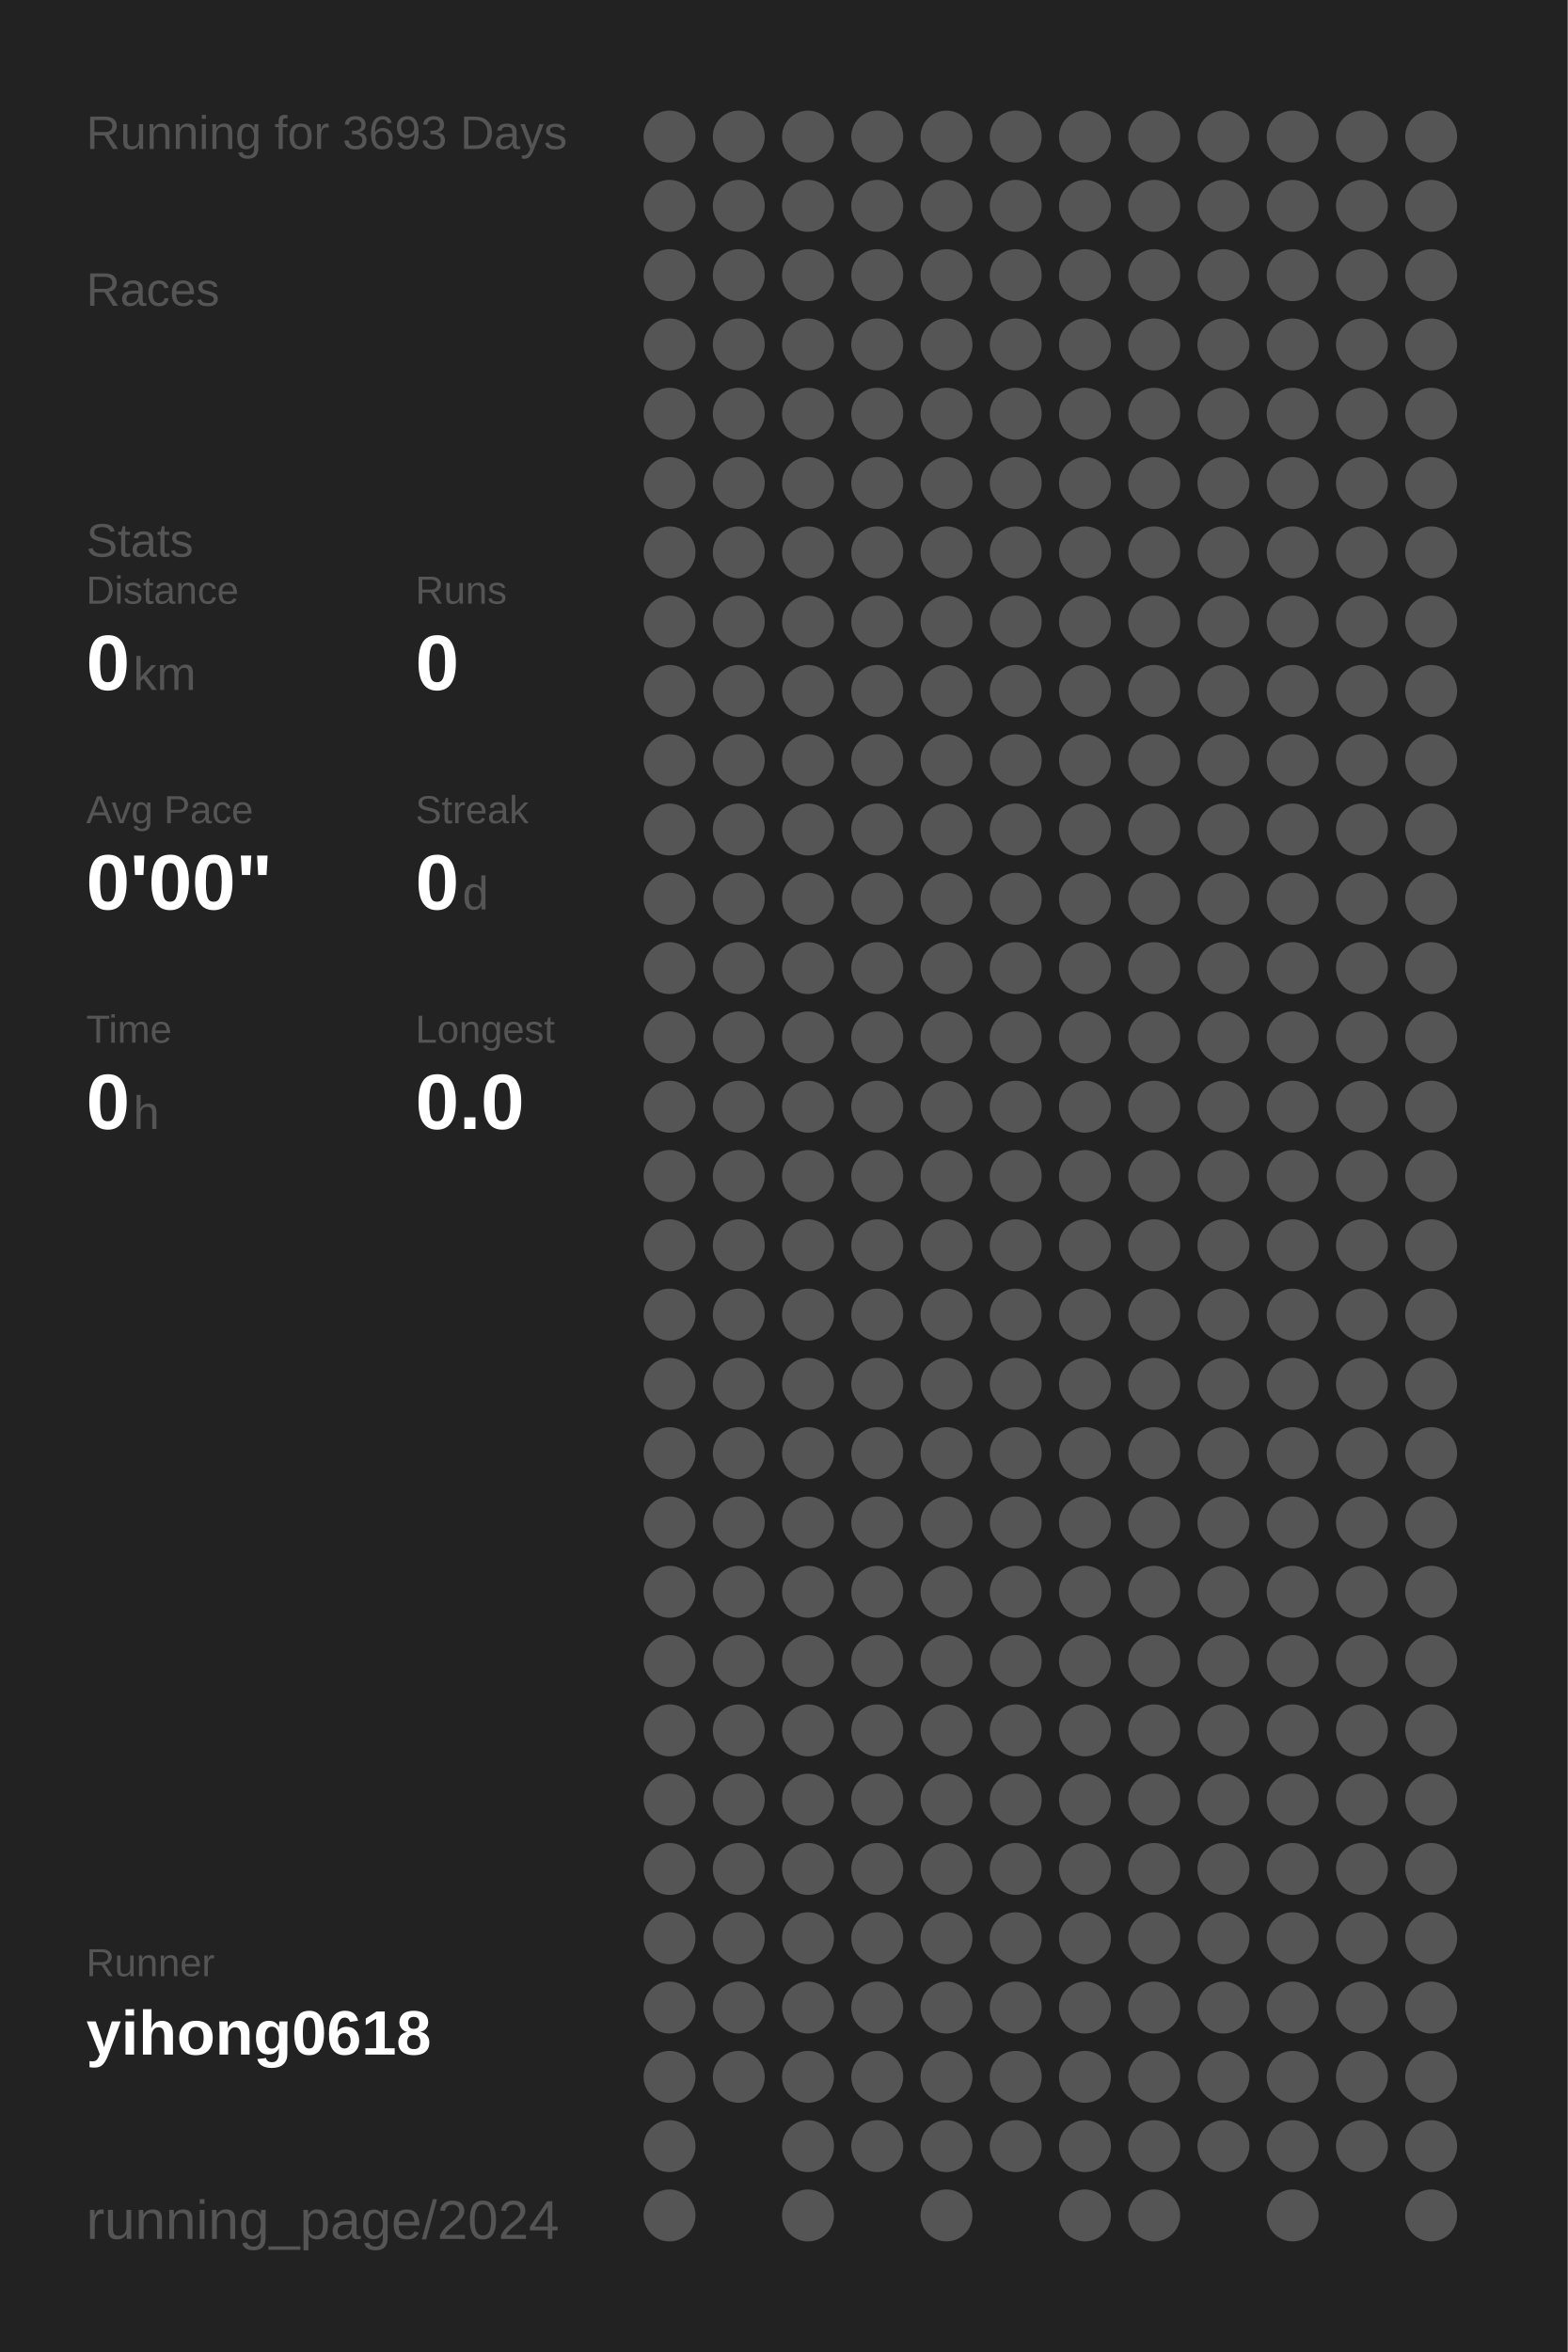
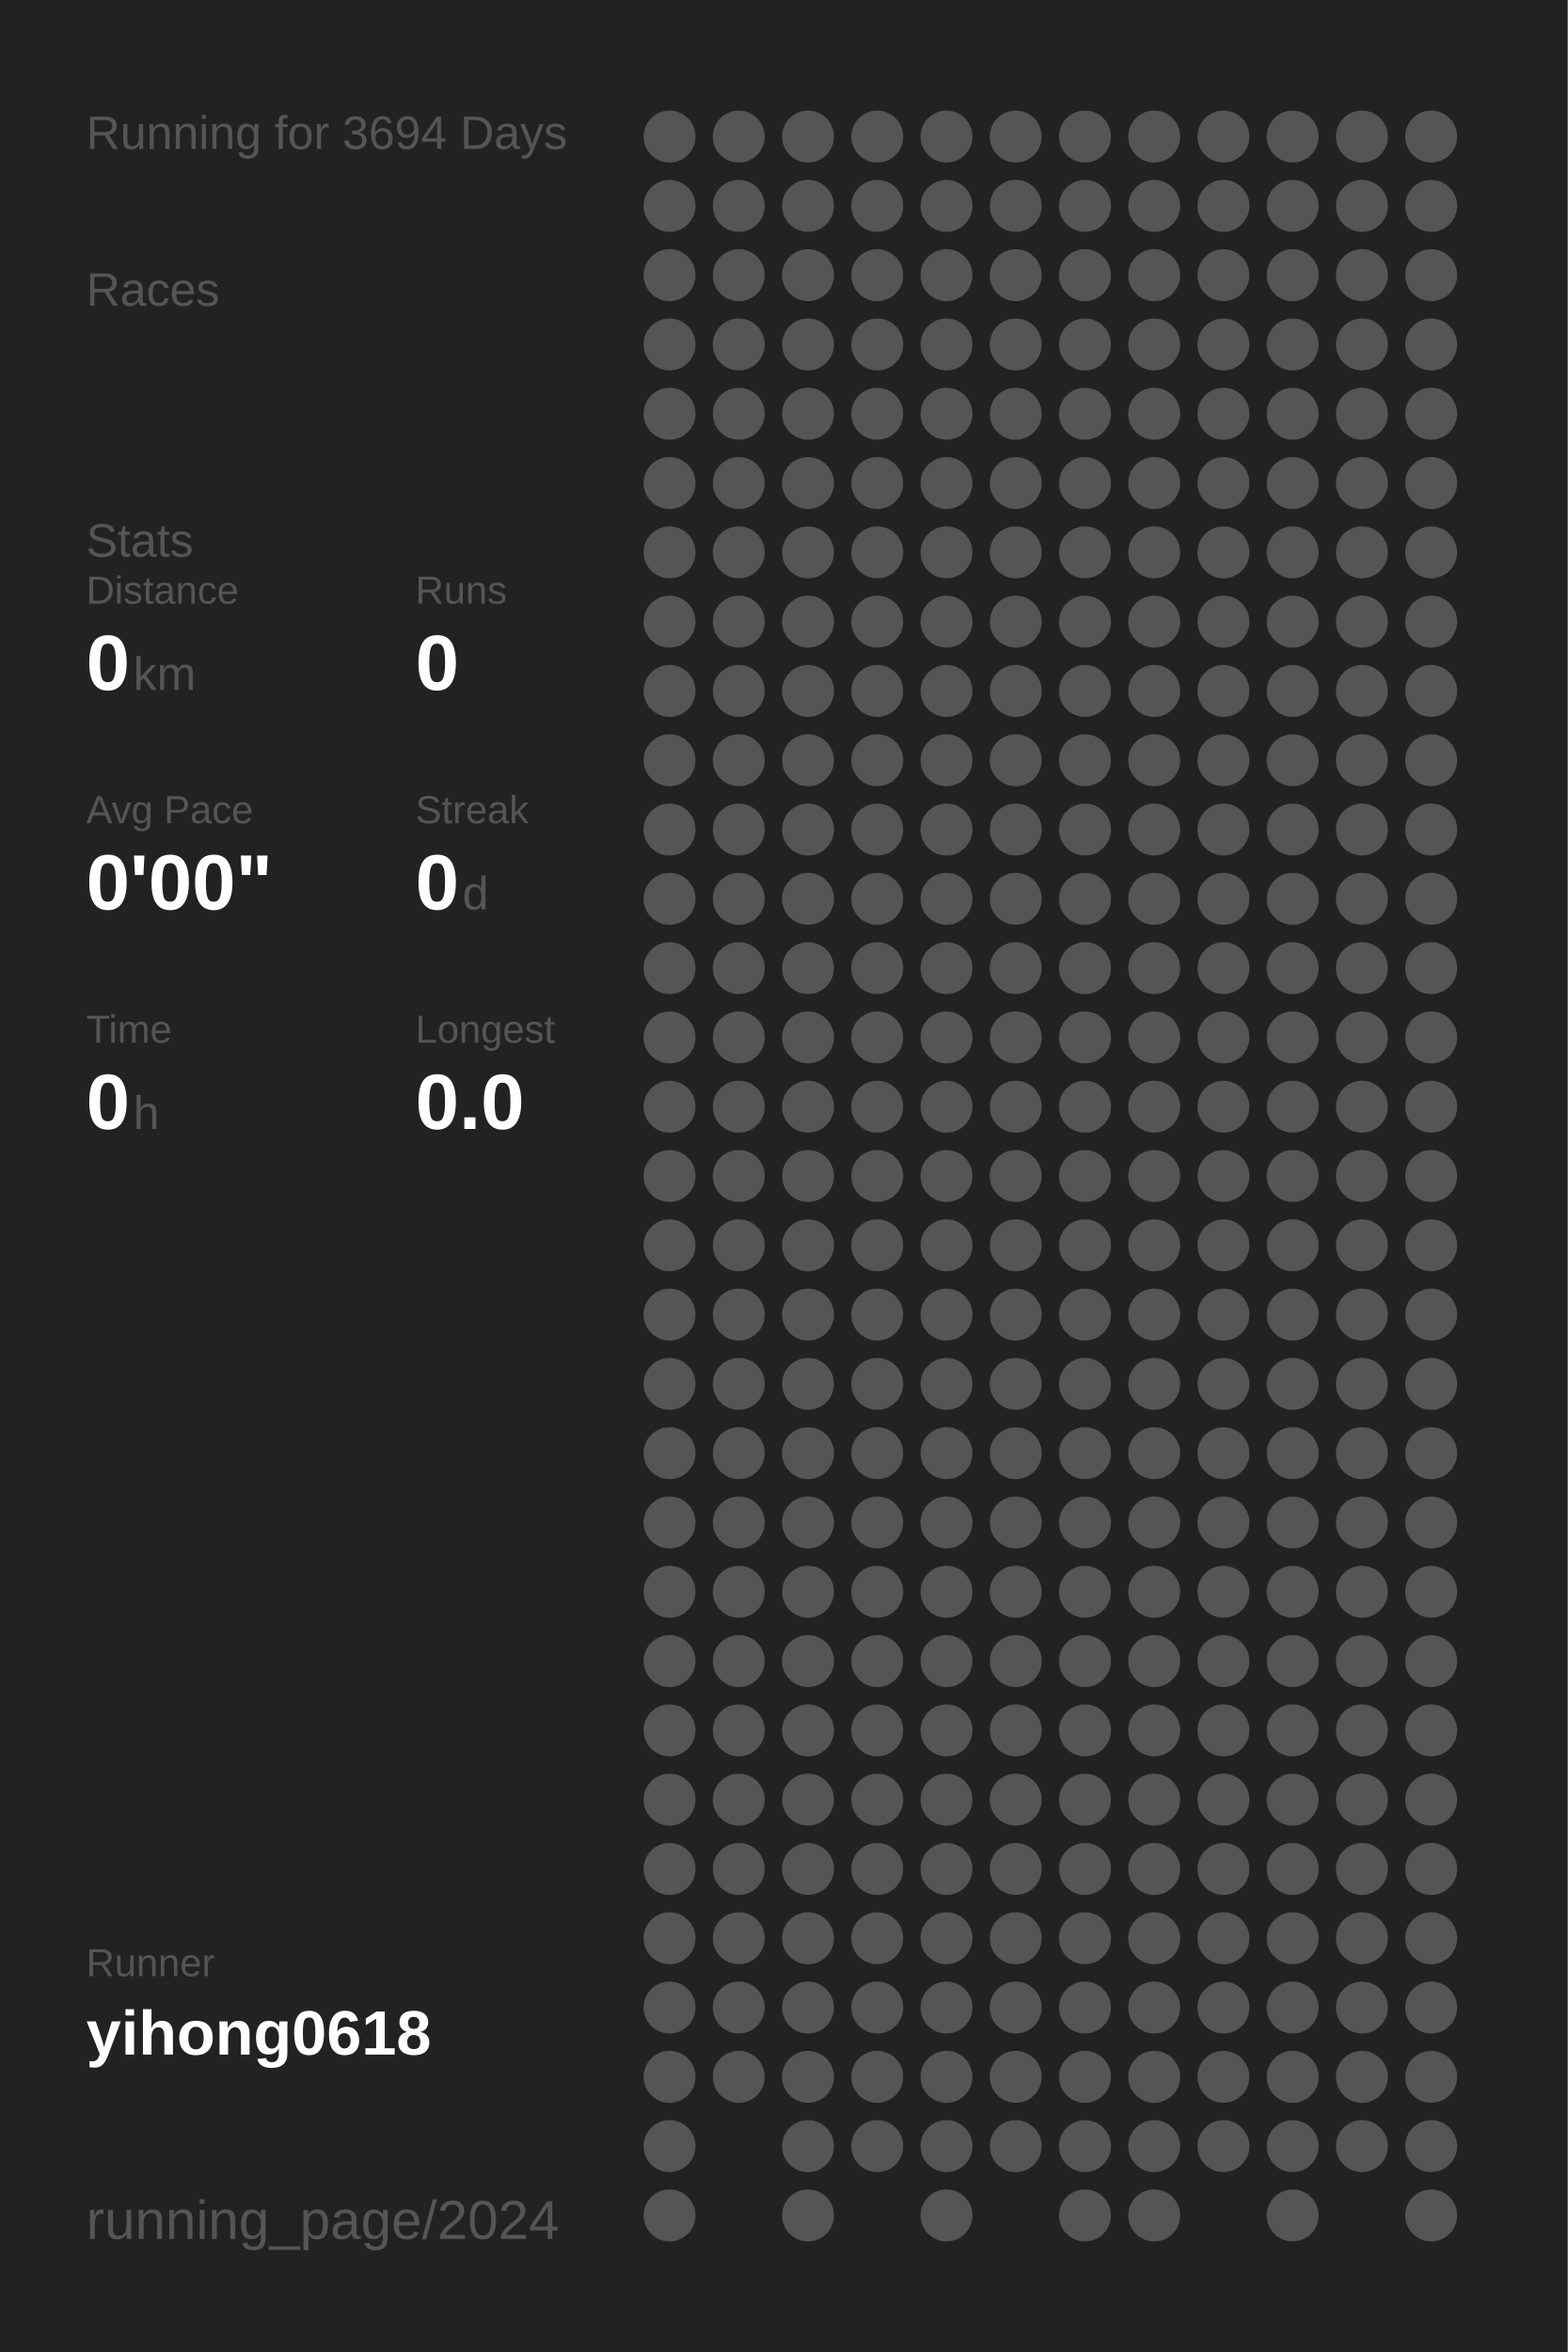
<svg xmlns="http://www.w3.org/2000/svg" baseProfile="full" height="300mm" version="1.1" viewBox="0,0,200,300" width="200mm">
  <defs />
  <rect fill="#222222" height="300" width="200" x="0" y="0" />
-   <text fill="#555555" style="font-size:6px; font-family:Arial;" x="11" y="19">Running for 3693 Days</text>
+   <text fill="#555555" style="font-size:6px; font-family:Arial;" x="11" y="19">Running for 3694 Days</text>
  <text fill="#555555" style="font-size:6px; font-family:Arial;" x="11" y="39">Races</text>
  <text fill="#555555" style="font-size:6px; font-family:Arial;" x="11" y="71">Stats</text>
  <text fill="#555555" style="font-size:5px; font-family:Arial;" x="11" y="77">Distance</text>
  <text fill="#FFFFFF" style="font-size:10px; font-family:Arial; font-weight:bold;" x="11" y="88">0</text>
  <text fill="#555555" style="font-size:6px; font-family:Arial;" x="17" y="88">km</text>
  <text fill="#555555" style="font-size:5px; font-family:Arial;" x="53" y="77">Runs</text>
  <text fill="#FFFFFF" style="font-size:10px; font-family:Arial; font-weight:bold;" x="53" y="88">0</text>
  <text fill="#555555" style="font-size:5px; font-family:Arial;" x="11" y="105">Avg Pace</text>
  <text fill="#FFFFFF" style="font-size:10px; font-family:Arial; font-weight:bold;" x="11" y="116">0'00"</text>
  <text fill="#555555" style="font-size:5px; font-family:Arial;" x="53" y="105">Streak</text>
  <text fill="#FFFFFF" style="font-size:10px; font-family:Arial; font-weight:bold;" x="53" y="116">0</text>
  <text fill="#555555" style="font-size:6px; font-family:Arial;" x="59" y="116">d</text>
  <text fill="#555555" style="font-size:5px; font-family:Arial;" x="11" y="133">Time</text>
  <text fill="#FFFFFF" style="font-size:10px; font-family:Arial; font-weight:bold;" x="11" y="144">0</text>
  <text fill="#555555" style="font-size:6px; font-family:Arial;" x="17" y="144">h</text>
  <text fill="#555555" style="font-size:5px; font-family:Arial;" x="53" y="133">Longest</text>
  <text fill="#FFFFFF" style="font-size:10px; font-family:Arial; font-weight:bold;" x="53" y="144">0.0</text>
  <text fill="#555555" style="font-size:5px; font-family:Arial;" x="11" y="252.065">Runner</text>
  <text fill="#FFFFFF" style="font-size:8px; font-family:Arial; font-weight:bold;" x="11" y="262.065">yihong0618</text>
  <text fill="#555555" style="font-size:7px; font-family:Arial;" x="11" y="285.581">running_page/2024</text>
  <circle cx="85.417" cy="17.419" fill="#555555" r="3.312" />
  <circle cx="85.417" cy="26.258" fill="#555555" r="3.312" />
  <circle cx="85.417" cy="35.097" fill="#555555" r="3.312" />
  <circle cx="85.417" cy="43.935" fill="#555555" r="3.312" />
  <circle cx="85.417" cy="52.774" fill="#555555" r="3.312" />
  <circle cx="85.417" cy="61.613" fill="#555555" r="3.312" />
  <circle cx="85.417" cy="70.452" fill="#555555" r="3.312" />
  <circle cx="85.417" cy="79.29" fill="#555555" r="3.312" />
  <circle cx="85.417" cy="88.129" fill="#555555" r="3.312" />
  <circle cx="85.417" cy="96.968" fill="#555555" r="3.312" />
  <circle cx="85.417" cy="105.806" fill="#555555" r="3.312" />
  <circle cx="85.417" cy="114.645" fill="#555555" r="3.312" />
  <circle cx="85.417" cy="123.484" fill="#555555" r="3.312" />
  <circle cx="85.417" cy="132.323" fill="#555555" r="3.312" />
  <circle cx="85.417" cy="141.161" fill="#555555" r="3.312" />
  <circle cx="85.417" cy="150" fill="#555555" r="3.312" />
  <circle cx="85.417" cy="158.839" fill="#555555" r="3.312" />
  <circle cx="85.417" cy="167.677" fill="#555555" r="3.312" />
  <circle cx="85.417" cy="176.516" fill="#555555" r="3.312" />
  <circle cx="85.417" cy="185.355" fill="#555555" r="3.312" />
  <circle cx="85.417" cy="194.194" fill="#555555" r="3.312" />
  <circle cx="85.417" cy="203.032" fill="#555555" r="3.312" />
  <circle cx="85.417" cy="211.871" fill="#555555" r="3.312" />
  <circle cx="85.417" cy="220.71" fill="#555555" r="3.312" />
  <circle cx="85.417" cy="229.548" fill="#555555" r="3.312" />
  <circle cx="85.417" cy="238.387" fill="#555555" r="3.312" />
  <circle cx="85.417" cy="247.226" fill="#555555" r="3.312" />
  <circle cx="85.417" cy="256.065" fill="#555555" r="3.312" />
  <circle cx="85.417" cy="264.903" fill="#555555" r="3.312" />
  <circle cx="85.417" cy="273.742" fill="#555555" r="3.312" />
  <circle cx="85.417" cy="282.581" fill="#555555" r="3.312" />
  <circle cx="94.25" cy="17.419" fill="#555555" r="3.312" />
  <circle cx="94.25" cy="26.258" fill="#555555" r="3.312" />
  <circle cx="94.25" cy="35.097" fill="#555555" r="3.312" />
  <circle cx="94.25" cy="43.935" fill="#555555" r="3.312" />
  <circle cx="94.25" cy="52.774" fill="#555555" r="3.312" />
  <circle cx="94.25" cy="61.613" fill="#555555" r="3.312" />
  <circle cx="94.25" cy="70.452" fill="#555555" r="3.312" />
  <circle cx="94.25" cy="79.29" fill="#555555" r="3.312" />
  <circle cx="94.25" cy="88.129" fill="#555555" r="3.312" />
  <circle cx="94.25" cy="96.968" fill="#555555" r="3.312" />
  <circle cx="94.25" cy="105.806" fill="#555555" r="3.312" />
  <circle cx="94.25" cy="114.645" fill="#555555" r="3.312" />
  <circle cx="94.25" cy="123.484" fill="#555555" r="3.312" />
  <circle cx="94.25" cy="132.323" fill="#555555" r="3.312" />
  <circle cx="94.25" cy="141.161" fill="#555555" r="3.312" />
  <circle cx="94.25" cy="150" fill="#555555" r="3.312" />
  <circle cx="94.25" cy="158.839" fill="#555555" r="3.312" />
  <circle cx="94.25" cy="167.677" fill="#555555" r="3.312" />
  <circle cx="94.25" cy="176.516" fill="#555555" r="3.312" />
  <circle cx="94.25" cy="185.355" fill="#555555" r="3.312" />
  <circle cx="94.25" cy="194.194" fill="#555555" r="3.312" />
  <circle cx="94.25" cy="203.032" fill="#555555" r="3.312" />
  <circle cx="94.25" cy="211.871" fill="#555555" r="3.312" />
  <circle cx="94.25" cy="220.71" fill="#555555" r="3.312" />
  <circle cx="94.25" cy="229.548" fill="#555555" r="3.312" />
  <circle cx="94.25" cy="238.387" fill="#555555" r="3.312" />
  <circle cx="94.25" cy="247.226" fill="#555555" r="3.312" />
  <circle cx="94.25" cy="256.065" fill="#555555" r="3.312" />
  <circle cx="94.25" cy="264.903" fill="#555555" r="3.312" />
  <circle cx="103.083" cy="17.419" fill="#555555" r="3.312" />
  <circle cx="103.083" cy="26.258" fill="#555555" r="3.312" />
  <circle cx="103.083" cy="35.097" fill="#555555" r="3.312" />
  <circle cx="103.083" cy="43.935" fill="#555555" r="3.312" />
  <circle cx="103.083" cy="52.774" fill="#555555" r="3.312" />
  <circle cx="103.083" cy="61.613" fill="#555555" r="3.312" />
  <circle cx="103.083" cy="70.452" fill="#555555" r="3.312" />
  <circle cx="103.083" cy="79.29" fill="#555555" r="3.312" />
  <circle cx="103.083" cy="88.129" fill="#555555" r="3.312" />
  <circle cx="103.083" cy="96.968" fill="#555555" r="3.312" />
  <circle cx="103.083" cy="105.806" fill="#555555" r="3.312" />
  <circle cx="103.083" cy="114.645" fill="#555555" r="3.312" />
  <circle cx="103.083" cy="123.484" fill="#555555" r="3.312" />
  <circle cx="103.083" cy="132.323" fill="#555555" r="3.312" />
  <circle cx="103.083" cy="141.161" fill="#555555" r="3.312" />
  <circle cx="103.083" cy="150" fill="#555555" r="3.312" />
  <circle cx="103.083" cy="158.839" fill="#555555" r="3.312" />
  <circle cx="103.083" cy="167.677" fill="#555555" r="3.312" />
  <circle cx="103.083" cy="176.516" fill="#555555" r="3.312" />
  <circle cx="103.083" cy="185.355" fill="#555555" r="3.312" />
  <circle cx="103.083" cy="194.194" fill="#555555" r="3.312" />
  <circle cx="103.083" cy="203.032" fill="#555555" r="3.312" />
  <circle cx="103.083" cy="211.871" fill="#555555" r="3.312" />
  <circle cx="103.083" cy="220.71" fill="#555555" r="3.312" />
  <circle cx="103.083" cy="229.548" fill="#555555" r="3.312" />
  <circle cx="103.083" cy="238.387" fill="#555555" r="3.312" />
  <circle cx="103.083" cy="247.226" fill="#555555" r="3.312" />
  <circle cx="103.083" cy="256.065" fill="#555555" r="3.312" />
  <circle cx="103.083" cy="264.903" fill="#555555" r="3.312" />
  <circle cx="103.083" cy="273.742" fill="#555555" r="3.312" />
  <circle cx="103.083" cy="282.581" fill="#555555" r="3.312" />
  <circle cx="111.917" cy="17.419" fill="#555555" r="3.312" />
  <circle cx="111.917" cy="26.258" fill="#555555" r="3.312" />
  <circle cx="111.917" cy="35.097" fill="#555555" r="3.312" />
  <circle cx="111.917" cy="43.935" fill="#555555" r="3.312" />
  <circle cx="111.917" cy="52.774" fill="#555555" r="3.312" />
  <circle cx="111.917" cy="61.613" fill="#555555" r="3.312" />
  <circle cx="111.917" cy="70.452" fill="#555555" r="3.312" />
  <circle cx="111.917" cy="79.29" fill="#555555" r="3.312" />
  <circle cx="111.917" cy="88.129" fill="#555555" r="3.312" />
  <circle cx="111.917" cy="96.968" fill="#555555" r="3.312" />
  <circle cx="111.917" cy="105.806" fill="#555555" r="3.312" />
  <circle cx="111.917" cy="114.645" fill="#555555" r="3.312" />
  <circle cx="111.917" cy="123.484" fill="#555555" r="3.312" />
  <circle cx="111.917" cy="132.323" fill="#555555" r="3.312" />
  <circle cx="111.917" cy="141.161" fill="#555555" r="3.312" />
  <circle cx="111.917" cy="150" fill="#555555" r="3.312" />
  <circle cx="111.917" cy="158.839" fill="#555555" r="3.312" />
  <circle cx="111.917" cy="167.677" fill="#555555" r="3.312" />
  <circle cx="111.917" cy="176.516" fill="#555555" r="3.312" />
  <circle cx="111.917" cy="185.355" fill="#555555" r="3.312" />
  <circle cx="111.917" cy="194.194" fill="#555555" r="3.312" />
  <circle cx="111.917" cy="203.032" fill="#555555" r="3.312" />
  <circle cx="111.917" cy="211.871" fill="#555555" r="3.312" />
  <circle cx="111.917" cy="220.71" fill="#555555" r="3.312" />
  <circle cx="111.917" cy="229.548" fill="#555555" r="3.312" />
  <circle cx="111.917" cy="238.387" fill="#555555" r="3.312" />
  <circle cx="111.917" cy="247.226" fill="#555555" r="3.312" />
  <circle cx="111.917" cy="256.065" fill="#555555" r="3.312" />
  <circle cx="111.917" cy="264.903" fill="#555555" r="3.312" />
  <circle cx="111.917" cy="273.742" fill="#555555" r="3.312" />
  <circle cx="120.75" cy="17.419" fill="#555555" r="3.312" />
  <circle cx="120.75" cy="26.258" fill="#555555" r="3.312" />
  <circle cx="120.75" cy="35.097" fill="#555555" r="3.312" />
  <circle cx="120.75" cy="43.935" fill="#555555" r="3.312" />
  <circle cx="120.75" cy="52.774" fill="#555555" r="3.312" />
  <circle cx="120.75" cy="61.613" fill="#555555" r="3.312" />
  <circle cx="120.75" cy="70.452" fill="#555555" r="3.312" />
  <circle cx="120.75" cy="79.29" fill="#555555" r="3.312" />
  <circle cx="120.75" cy="88.129" fill="#555555" r="3.312" />
  <circle cx="120.75" cy="96.968" fill="#555555" r="3.312" />
  <circle cx="120.75" cy="105.806" fill="#555555" r="3.312" />
  <circle cx="120.75" cy="114.645" fill="#555555" r="3.312" />
  <circle cx="120.75" cy="123.484" fill="#555555" r="3.312" />
  <circle cx="120.75" cy="132.323" fill="#555555" r="3.312" />
  <circle cx="120.75" cy="141.161" fill="#555555" r="3.312" />
  <circle cx="120.75" cy="150" fill="#555555" r="3.312" />
  <circle cx="120.75" cy="158.839" fill="#555555" r="3.312" />
  <circle cx="120.75" cy="167.677" fill="#555555" r="3.312" />
  <circle cx="120.75" cy="176.516" fill="#555555" r="3.312" />
  <circle cx="120.75" cy="185.355" fill="#555555" r="3.312" />
  <circle cx="120.75" cy="194.194" fill="#555555" r="3.312" />
  <circle cx="120.75" cy="203.032" fill="#555555" r="3.312" />
  <circle cx="120.75" cy="211.871" fill="#555555" r="3.312" />
  <circle cx="120.75" cy="220.71" fill="#555555" r="3.312" />
  <circle cx="120.75" cy="229.548" fill="#555555" r="3.312" />
  <circle cx="120.75" cy="238.387" fill="#555555" r="3.312" />
  <circle cx="120.75" cy="247.226" fill="#555555" r="3.312" />
  <circle cx="120.75" cy="256.065" fill="#555555" r="3.312" />
  <circle cx="120.75" cy="264.903" fill="#555555" r="3.312" />
  <circle cx="120.75" cy="273.742" fill="#555555" r="3.312" />
  <circle cx="120.75" cy="282.581" fill="#555555" r="3.312" />
  <circle cx="129.583" cy="17.419" fill="#555555" r="3.312" />
  <circle cx="129.583" cy="26.258" fill="#555555" r="3.312" />
  <circle cx="129.583" cy="35.097" fill="#555555" r="3.312" />
  <circle cx="129.583" cy="43.935" fill="#555555" r="3.312" />
  <circle cx="129.583" cy="52.774" fill="#555555" r="3.312" />
  <circle cx="129.583" cy="61.613" fill="#555555" r="3.312" />
  <circle cx="129.583" cy="70.452" fill="#555555" r="3.312" />
  <circle cx="129.583" cy="79.29" fill="#555555" r="3.312" />
  <circle cx="129.583" cy="88.129" fill="#555555" r="3.312" />
  <circle cx="129.583" cy="96.968" fill="#555555" r="3.312" />
  <circle cx="129.583" cy="105.806" fill="#555555" r="3.312" />
  <circle cx="129.583" cy="114.645" fill="#555555" r="3.312" />
  <circle cx="129.583" cy="123.484" fill="#555555" r="3.312" />
  <circle cx="129.583" cy="132.323" fill="#555555" r="3.312" />
  <circle cx="129.583" cy="141.161" fill="#555555" r="3.312" />
  <circle cx="129.583" cy="150" fill="#555555" r="3.312" />
  <circle cx="129.583" cy="158.839" fill="#555555" r="3.312" />
  <circle cx="129.583" cy="167.677" fill="#555555" r="3.312" />
  <circle cx="129.583" cy="176.516" fill="#555555" r="3.312" />
  <circle cx="129.583" cy="185.355" fill="#555555" r="3.312" />
  <circle cx="129.583" cy="194.194" fill="#555555" r="3.312" />
  <circle cx="129.583" cy="203.032" fill="#555555" r="3.312" />
  <circle cx="129.583" cy="211.871" fill="#555555" r="3.312" />
  <circle cx="129.583" cy="220.71" fill="#555555" r="3.312" />
  <circle cx="129.583" cy="229.548" fill="#555555" r="3.312" />
  <circle cx="129.583" cy="238.387" fill="#555555" r="3.312" />
  <circle cx="129.583" cy="247.226" fill="#555555" r="3.312" />
  <circle cx="129.583" cy="256.065" fill="#555555" r="3.312" />
  <circle cx="129.583" cy="264.903" fill="#555555" r="3.312" />
  <circle cx="129.583" cy="273.742" fill="#555555" r="3.312" />
  <circle cx="138.417" cy="17.419" fill="#555555" r="3.312" />
  <circle cx="138.417" cy="26.258" fill="#555555" r="3.312" />
  <circle cx="138.417" cy="35.097" fill="#555555" r="3.312" />
  <circle cx="138.417" cy="43.935" fill="#555555" r="3.312" />
  <circle cx="138.417" cy="52.774" fill="#555555" r="3.312" />
  <circle cx="138.417" cy="61.613" fill="#555555" r="3.312" />
  <circle cx="138.417" cy="70.452" fill="#555555" r="3.312" />
  <circle cx="138.417" cy="79.29" fill="#555555" r="3.312" />
  <circle cx="138.417" cy="88.129" fill="#555555" r="3.312" />
  <circle cx="138.417" cy="96.968" fill="#555555" r="3.312" />
  <circle cx="138.417" cy="105.806" fill="#555555" r="3.312" />
  <circle cx="138.417" cy="114.645" fill="#555555" r="3.312" />
  <circle cx="138.417" cy="123.484" fill="#555555" r="3.312" />
  <circle cx="138.417" cy="132.323" fill="#555555" r="3.312" />
  <circle cx="138.417" cy="141.161" fill="#555555" r="3.312" />
  <circle cx="138.417" cy="150" fill="#555555" r="3.312" />
  <circle cx="138.417" cy="158.839" fill="#555555" r="3.312" />
  <circle cx="138.417" cy="167.677" fill="#555555" r="3.312" />
  <circle cx="138.417" cy="176.516" fill="#555555" r="3.312" />
  <circle cx="138.417" cy="185.355" fill="#555555" r="3.312" />
  <circle cx="138.417" cy="194.194" fill="#555555" r="3.312" />
  <circle cx="138.417" cy="203.032" fill="#555555" r="3.312" />
  <circle cx="138.417" cy="211.871" fill="#555555" r="3.312" />
  <circle cx="138.417" cy="220.71" fill="#555555" r="3.312" />
  <circle cx="138.417" cy="229.548" fill="#555555" r="3.312" />
  <circle cx="138.417" cy="238.387" fill="#555555" r="3.312" />
  <circle cx="138.417" cy="247.226" fill="#555555" r="3.312" />
  <circle cx="138.417" cy="256.065" fill="#555555" r="3.312" />
  <circle cx="138.417" cy="264.903" fill="#555555" r="3.312" />
  <circle cx="138.417" cy="273.742" fill="#555555" r="3.312" />
  <circle cx="138.417" cy="282.581" fill="#555555" r="3.312" />
  <circle cx="147.25" cy="17.419" fill="#555555" r="3.312" />
  <circle cx="147.25" cy="26.258" fill="#555555" r="3.312" />
  <circle cx="147.25" cy="35.097" fill="#555555" r="3.312" />
  <circle cx="147.25" cy="43.935" fill="#555555" r="3.312" />
  <circle cx="147.25" cy="52.774" fill="#555555" r="3.312" />
  <circle cx="147.25" cy="61.613" fill="#555555" r="3.312" />
  <circle cx="147.25" cy="70.452" fill="#555555" r="3.312" />
  <circle cx="147.25" cy="79.29" fill="#555555" r="3.312" />
  <circle cx="147.25" cy="88.129" fill="#555555" r="3.312" />
  <circle cx="147.25" cy="96.968" fill="#555555" r="3.312" />
  <circle cx="147.25" cy="105.806" fill="#555555" r="3.312" />
  <circle cx="147.25" cy="114.645" fill="#555555" r="3.312" />
  <circle cx="147.25" cy="123.484" fill="#555555" r="3.312" />
  <circle cx="147.25" cy="132.323" fill="#555555" r="3.312" />
  <circle cx="147.25" cy="141.161" fill="#555555" r="3.312" />
  <circle cx="147.25" cy="150" fill="#555555" r="3.312" />
  <circle cx="147.25" cy="158.839" fill="#555555" r="3.312" />
  <circle cx="147.25" cy="167.677" fill="#555555" r="3.312" />
  <circle cx="147.25" cy="176.516" fill="#555555" r="3.312" />
  <circle cx="147.25" cy="185.355" fill="#555555" r="3.312" />
  <circle cx="147.25" cy="194.194" fill="#555555" r="3.312" />
  <circle cx="147.25" cy="203.032" fill="#555555" r="3.312" />
  <circle cx="147.25" cy="211.871" fill="#555555" r="3.312" />
  <circle cx="147.25" cy="220.71" fill="#555555" r="3.312" />
  <circle cx="147.25" cy="229.548" fill="#555555" r="3.312" />
  <circle cx="147.25" cy="238.387" fill="#555555" r="3.312" />
  <circle cx="147.25" cy="247.226" fill="#555555" r="3.312" />
  <circle cx="147.25" cy="256.065" fill="#555555" r="3.312" />
  <circle cx="147.25" cy="264.903" fill="#555555" r="3.312" />
  <circle cx="147.25" cy="273.742" fill="#555555" r="3.312" />
  <circle cx="147.25" cy="282.581" fill="#555555" r="3.312" />
  <circle cx="156.083" cy="17.419" fill="#555555" r="3.312" />
  <circle cx="156.083" cy="26.258" fill="#555555" r="3.312" />
  <circle cx="156.083" cy="35.097" fill="#555555" r="3.312" />
  <circle cx="156.083" cy="43.935" fill="#555555" r="3.312" />
  <circle cx="156.083" cy="52.774" fill="#555555" r="3.312" />
  <circle cx="156.083" cy="61.613" fill="#555555" r="3.312" />
  <circle cx="156.083" cy="70.452" fill="#555555" r="3.312" />
  <circle cx="156.083" cy="79.29" fill="#555555" r="3.312" />
  <circle cx="156.083" cy="88.129" fill="#555555" r="3.312" />
  <circle cx="156.083" cy="96.968" fill="#555555" r="3.312" />
  <circle cx="156.083" cy="105.806" fill="#555555" r="3.312" />
  <circle cx="156.083" cy="114.645" fill="#555555" r="3.312" />
  <circle cx="156.083" cy="123.484" fill="#555555" r="3.312" />
  <circle cx="156.083" cy="132.323" fill="#555555" r="3.312" />
  <circle cx="156.083" cy="141.161" fill="#555555" r="3.312" />
  <circle cx="156.083" cy="150" fill="#555555" r="3.312" />
  <circle cx="156.083" cy="158.839" fill="#555555" r="3.312" />
  <circle cx="156.083" cy="167.677" fill="#555555" r="3.312" />
  <circle cx="156.083" cy="176.516" fill="#555555" r="3.312" />
  <circle cx="156.083" cy="185.355" fill="#555555" r="3.312" />
  <circle cx="156.083" cy="194.194" fill="#555555" r="3.312" />
  <circle cx="156.083" cy="203.032" fill="#555555" r="3.312" />
  <circle cx="156.083" cy="211.871" fill="#555555" r="3.312" />
  <circle cx="156.083" cy="220.71" fill="#555555" r="3.312" />
  <circle cx="156.083" cy="229.548" fill="#555555" r="3.312" />
  <circle cx="156.083" cy="238.387" fill="#555555" r="3.312" />
  <circle cx="156.083" cy="247.226" fill="#555555" r="3.312" />
  <circle cx="156.083" cy="256.065" fill="#555555" r="3.312" />
  <circle cx="156.083" cy="264.903" fill="#555555" r="3.312" />
  <circle cx="156.083" cy="273.742" fill="#555555" r="3.312" />
  <circle cx="164.917" cy="17.419" fill="#555555" r="3.312" />
  <circle cx="164.917" cy="26.258" fill="#555555" r="3.312" />
  <circle cx="164.917" cy="35.097" fill="#555555" r="3.312" />
  <circle cx="164.917" cy="43.935" fill="#555555" r="3.312" />
  <circle cx="164.917" cy="52.774" fill="#555555" r="3.312" />
  <circle cx="164.917" cy="61.613" fill="#555555" r="3.312" />
  <circle cx="164.917" cy="70.452" fill="#555555" r="3.312" />
  <circle cx="164.917" cy="79.29" fill="#555555" r="3.312" />
  <circle cx="164.917" cy="88.129" fill="#555555" r="3.312" />
  <circle cx="164.917" cy="96.968" fill="#555555" r="3.312" />
  <circle cx="164.917" cy="105.806" fill="#555555" r="3.312" />
  <circle cx="164.917" cy="114.645" fill="#555555" r="3.312" />
  <circle cx="164.917" cy="123.484" fill="#555555" r="3.312" />
  <circle cx="164.917" cy="132.323" fill="#555555" r="3.312" />
  <circle cx="164.917" cy="141.161" fill="#555555" r="3.312" />
  <circle cx="164.917" cy="150" fill="#555555" r="3.312" />
  <circle cx="164.917" cy="158.839" fill="#555555" r="3.312" />
  <circle cx="164.917" cy="167.677" fill="#555555" r="3.312" />
  <circle cx="164.917" cy="176.516" fill="#555555" r="3.312" />
  <circle cx="164.917" cy="185.355" fill="#555555" r="3.312" />
  <circle cx="164.917" cy="194.194" fill="#555555" r="3.312" />
  <circle cx="164.917" cy="203.032" fill="#555555" r="3.312" />
  <circle cx="164.917" cy="211.871" fill="#555555" r="3.312" />
  <circle cx="164.917" cy="220.71" fill="#555555" r="3.312" />
  <circle cx="164.917" cy="229.548" fill="#555555" r="3.312" />
  <circle cx="164.917" cy="238.387" fill="#555555" r="3.312" />
  <circle cx="164.917" cy="247.226" fill="#555555" r="3.312" />
  <circle cx="164.917" cy="256.065" fill="#555555" r="3.312" />
  <circle cx="164.917" cy="264.903" fill="#555555" r="3.312" />
  <circle cx="164.917" cy="273.742" fill="#555555" r="3.312" />
  <circle cx="164.917" cy="282.581" fill="#555555" r="3.312" />
  <circle cx="173.75" cy="17.419" fill="#555555" r="3.312" />
  <circle cx="173.75" cy="26.258" fill="#555555" r="3.312" />
  <circle cx="173.75" cy="35.097" fill="#555555" r="3.312" />
  <circle cx="173.75" cy="43.935" fill="#555555" r="3.312" />
  <circle cx="173.75" cy="52.774" fill="#555555" r="3.312" />
  <circle cx="173.75" cy="61.613" fill="#555555" r="3.312" />
  <circle cx="173.75" cy="70.452" fill="#555555" r="3.312" />
  <circle cx="173.75" cy="79.29" fill="#555555" r="3.312" />
  <circle cx="173.75" cy="88.129" fill="#555555" r="3.312" />
  <circle cx="173.75" cy="96.968" fill="#555555" r="3.312" />
  <circle cx="173.75" cy="105.806" fill="#555555" r="3.312" />
  <circle cx="173.75" cy="114.645" fill="#555555" r="3.312" />
  <circle cx="173.75" cy="123.484" fill="#555555" r="3.312" />
  <circle cx="173.75" cy="132.323" fill="#555555" r="3.312" />
  <circle cx="173.75" cy="141.161" fill="#555555" r="3.312" />
  <circle cx="173.75" cy="150" fill="#555555" r="3.312" />
  <circle cx="173.75" cy="158.839" fill="#555555" r="3.312" />
  <circle cx="173.75" cy="167.677" fill="#555555" r="3.312" />
  <circle cx="173.75" cy="176.516" fill="#555555" r="3.312" />
  <circle cx="173.75" cy="185.355" fill="#555555" r="3.312" />
  <circle cx="173.75" cy="194.194" fill="#555555" r="3.312" />
  <circle cx="173.75" cy="203.032" fill="#555555" r="3.312" />
  <circle cx="173.75" cy="211.871" fill="#555555" r="3.312" />
  <circle cx="173.75" cy="220.71" fill="#555555" r="3.312" />
  <circle cx="173.75" cy="229.548" fill="#555555" r="3.312" />
  <circle cx="173.75" cy="238.387" fill="#555555" r="3.312" />
  <circle cx="173.75" cy="247.226" fill="#555555" r="3.312" />
  <circle cx="173.75" cy="256.065" fill="#555555" r="3.312" />
  <circle cx="173.75" cy="264.903" fill="#555555" r="3.312" />
  <circle cx="173.75" cy="273.742" fill="#555555" r="3.312" />
  <circle cx="182.583" cy="17.419" fill="#555555" r="3.312" />
  <circle cx="182.583" cy="26.258" fill="#555555" r="3.312" />
  <circle cx="182.583" cy="35.097" fill="#555555" r="3.312" />
  <circle cx="182.583" cy="43.935" fill="#555555" r="3.312" />
  <circle cx="182.583" cy="52.774" fill="#555555" r="3.312" />
  <circle cx="182.583" cy="61.613" fill="#555555" r="3.312" />
  <circle cx="182.583" cy="70.452" fill="#555555" r="3.312" />
  <circle cx="182.583" cy="79.29" fill="#555555" r="3.312" />
  <circle cx="182.583" cy="88.129" fill="#555555" r="3.312" />
  <circle cx="182.583" cy="96.968" fill="#555555" r="3.312" />
  <circle cx="182.583" cy="105.806" fill="#555555" r="3.312" />
  <circle cx="182.583" cy="114.645" fill="#555555" r="3.312" />
  <circle cx="182.583" cy="123.484" fill="#555555" r="3.312" />
  <circle cx="182.583" cy="132.323" fill="#555555" r="3.312" />
  <circle cx="182.583" cy="141.161" fill="#555555" r="3.312" />
  <circle cx="182.583" cy="150" fill="#555555" r="3.312" />
  <circle cx="182.583" cy="158.839" fill="#555555" r="3.312" />
  <circle cx="182.583" cy="167.677" fill="#555555" r="3.312" />
  <circle cx="182.583" cy="176.516" fill="#555555" r="3.312" />
  <circle cx="182.583" cy="185.355" fill="#555555" r="3.312" />
  <circle cx="182.583" cy="194.194" fill="#555555" r="3.312" />
  <circle cx="182.583" cy="203.032" fill="#555555" r="3.312" />
  <circle cx="182.583" cy="211.871" fill="#555555" r="3.312" />
  <circle cx="182.583" cy="220.71" fill="#555555" r="3.312" />
  <circle cx="182.583" cy="229.548" fill="#555555" r="3.312" />
  <circle cx="182.583" cy="238.387" fill="#555555" r="3.312" />
  <circle cx="182.583" cy="247.226" fill="#555555" r="3.312" />
  <circle cx="182.583" cy="256.065" fill="#555555" r="3.312" />
  <circle cx="182.583" cy="264.903" fill="#555555" r="3.312" />
  <circle cx="182.583" cy="273.742" fill="#555555" r="3.312" />
  <circle cx="182.583" cy="282.581" fill="#555555" r="3.312" />
</svg>
